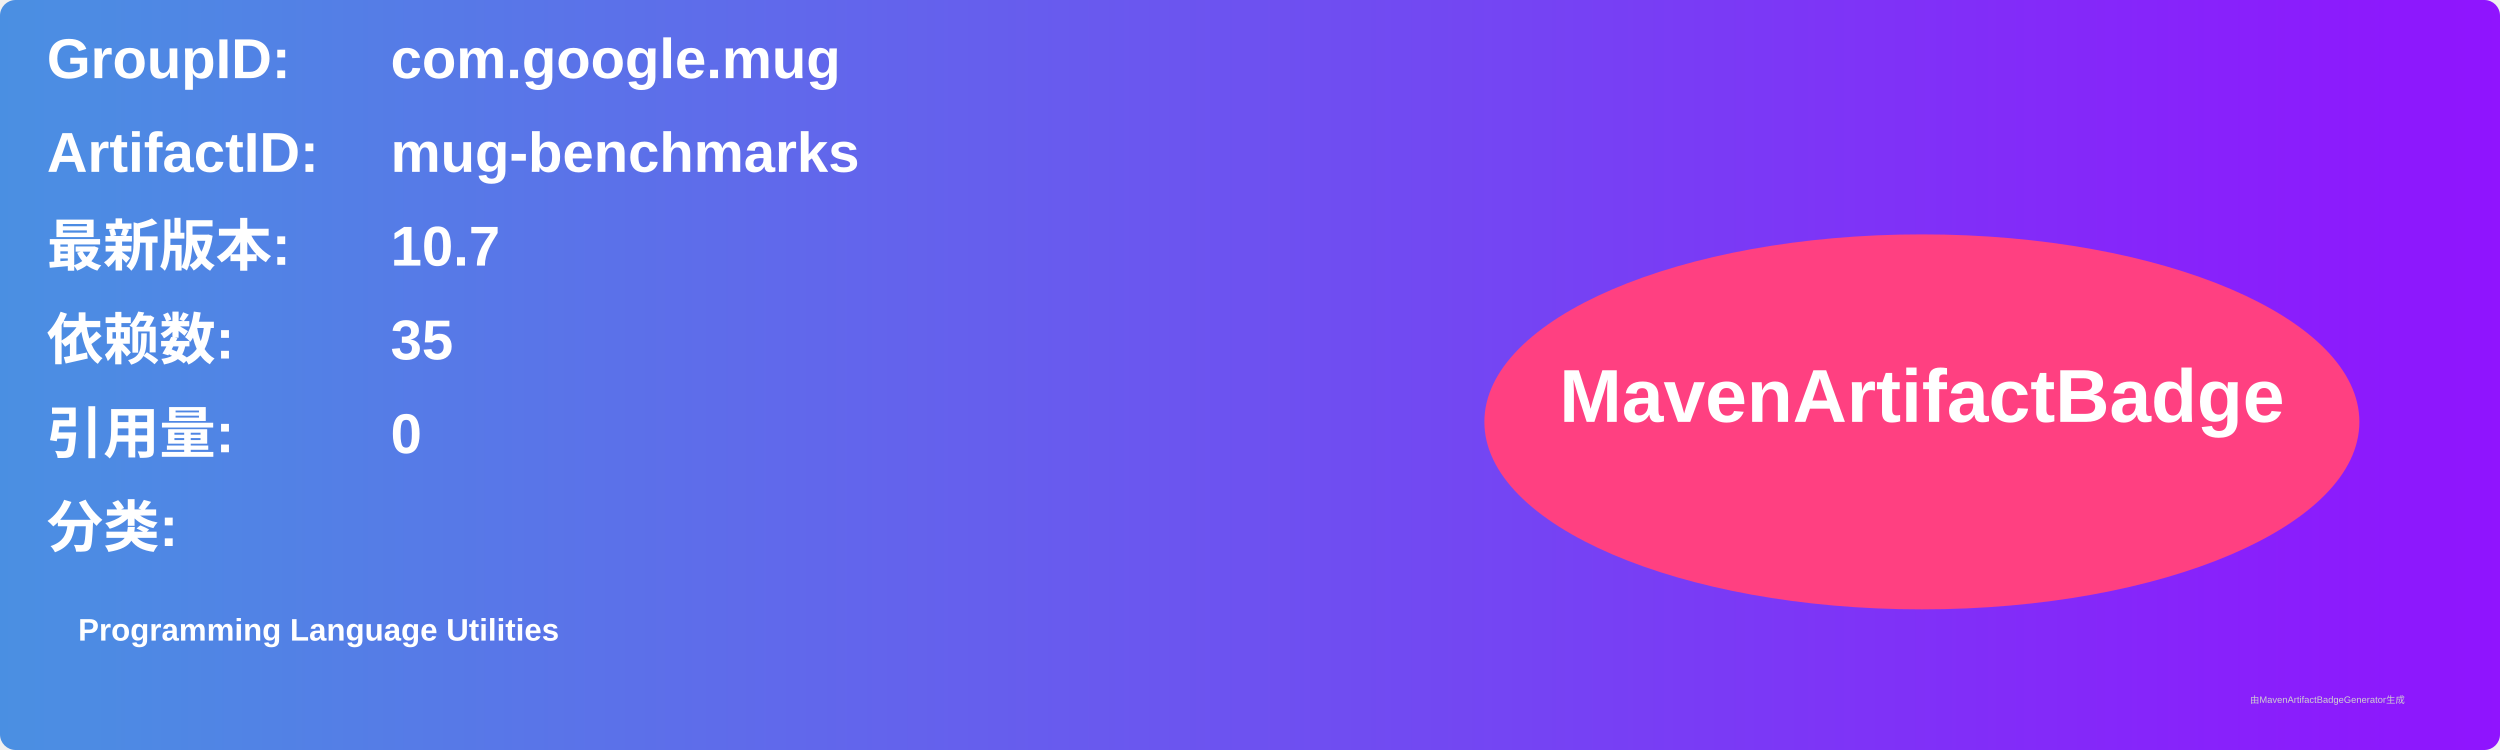
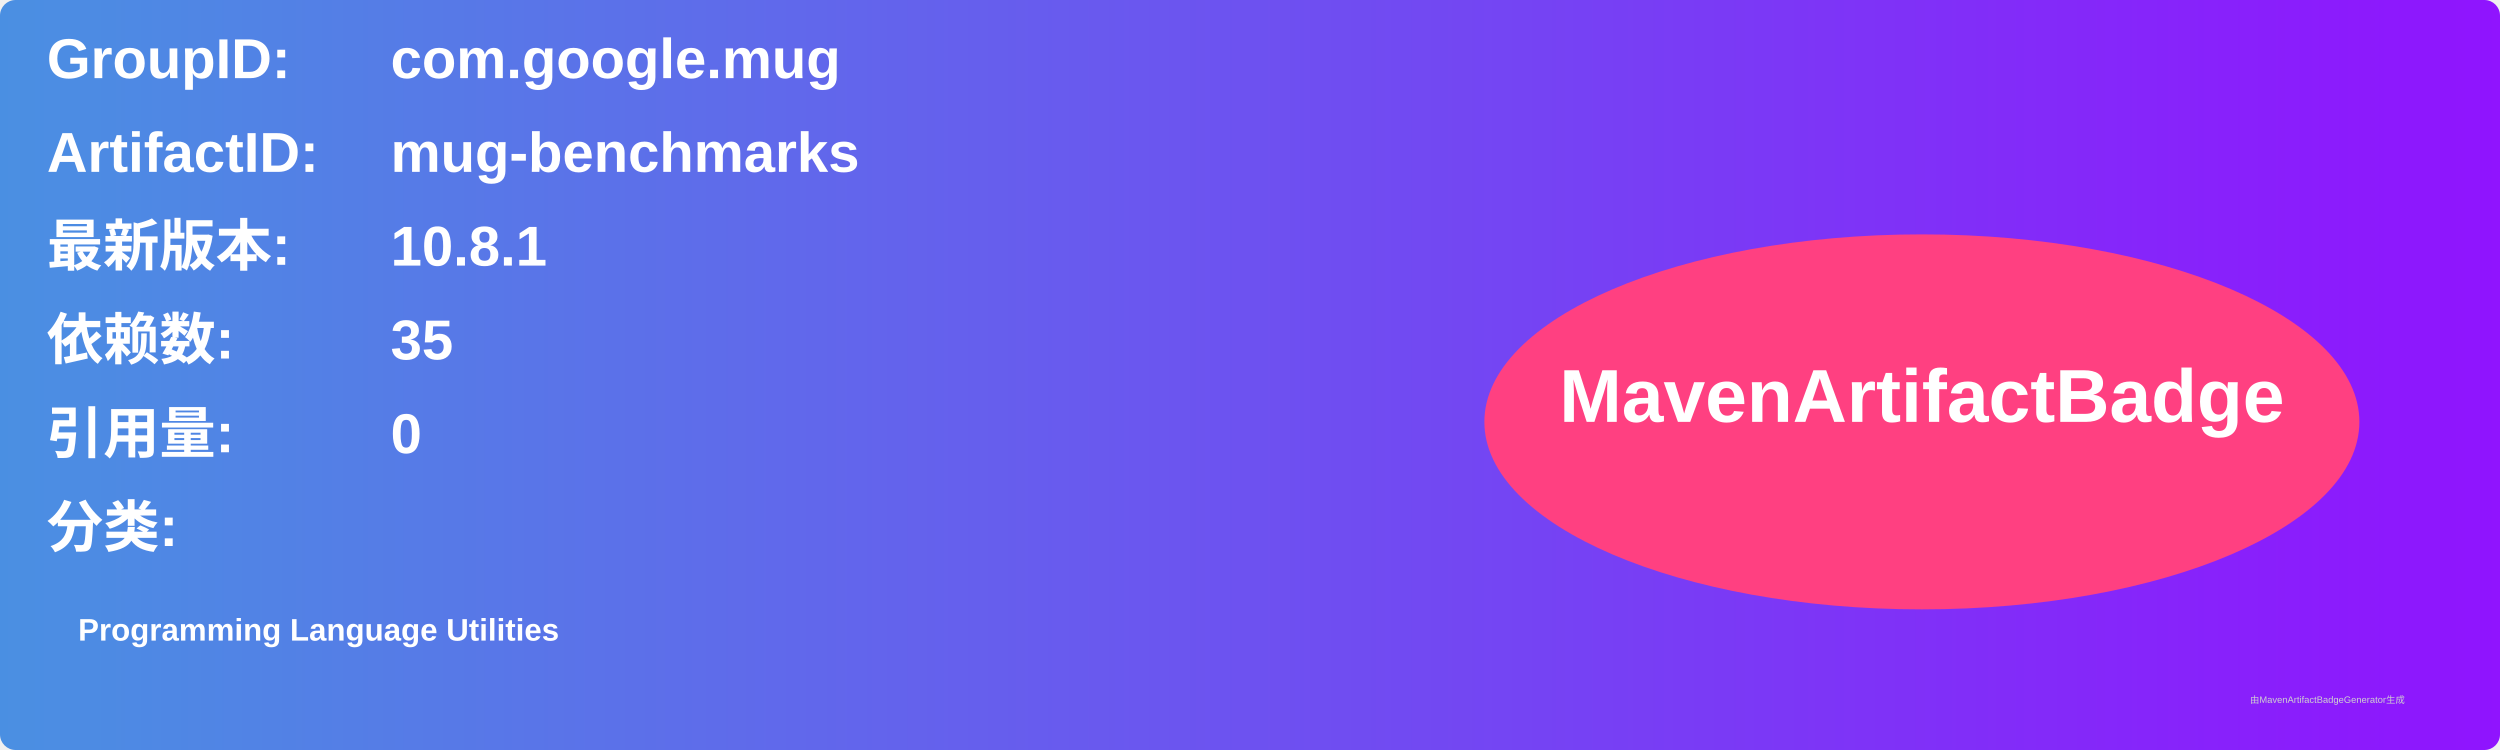
<svg xmlns="http://www.w3.org/2000/svg" width="800" height="240" viewBox="0 0 800 240">
  <linearGradient id="grad" x1="0%" y1="0%" x2="100%" y2="0%">
    <stop offset="0%" stop-color="#4a90e2" />
    <stop offset="100%" stop-color="#9013fe" />
  </linearGradient>
  <rect width="100%" height="100%" rx="5" ry="5" fill="url(#grad)" />
  <g transform="translate(15, 15)">
    <text x="0" y="10" font-family="Arial" font-size="18" fill="white" font-weight="bold" width="260">GroupID:</text>
    <text x="110" y="10" font-family="Arial" font-size="18" fill="white" font-weight="bold" width="460">com.google.mug</text>
    <text x="0" y="40" font-family="Arial" font-size="18" fill="white" font-weight="bold" width="260">ArtifactID:</text>
    <text x="110" y="40" font-family="Arial" font-size="18" fill="white" font-weight="bold" width="460">mug-benchmarks</text>
    <text x="0" y="70" font-family="Arial" font-size="18" fill="white" font-weight="bold">最新版本:</text>
    <text x="110" y="70" font-family="Arial" font-size="18" fill="white" font-weight="bold">
-       <tspan font-weight="bold">10.7</tspan>
+       <tspan font-weight="bold">10.8.1</tspan>
    </text>
    <text x="0" y="100" font-family="Arial" font-size="18" fill="white" font-weight="bold">依赖数: </text>
    <text x="110" y="100" font-family="Arial" font-size="18" fill="white">
      <tspan font-weight="bold">35</tspan>
    </text>
    <text x="0" y="130" font-family="Arial" font-size="18" fill="white" font-weight="bold">引用量: </text>
    <text x="110" y="130" font-family="Arial" font-size="18" fill="white">
      <tspan font-weight="bold">0</tspan>
    </text>
    <text x="0" y="160" font-family="Arial" font-size="18" fill="white" font-weight="bold">分类:</text>
    <text x="10" y="190" font-family="Arial" font-size="10" fill="white">
      <tspan font-weight="bold">Programming Language Utilities</tspan>
    </text>
    <ellipse cx="600" cy="120" rx="140" ry="60" fill="#ff4081" />
    <text x="600" y="120" text-anchor="middle" font-family="Arial" font-size="24" fill="white" font-weight="bold">MavenArtifactBadge</text>
  </g>
  <text x="720" y="225" font-family="Arial" font-size="3" fill="#d0d0d0">由MavenArtifactBadgeGenerator生成</text>
</svg>
